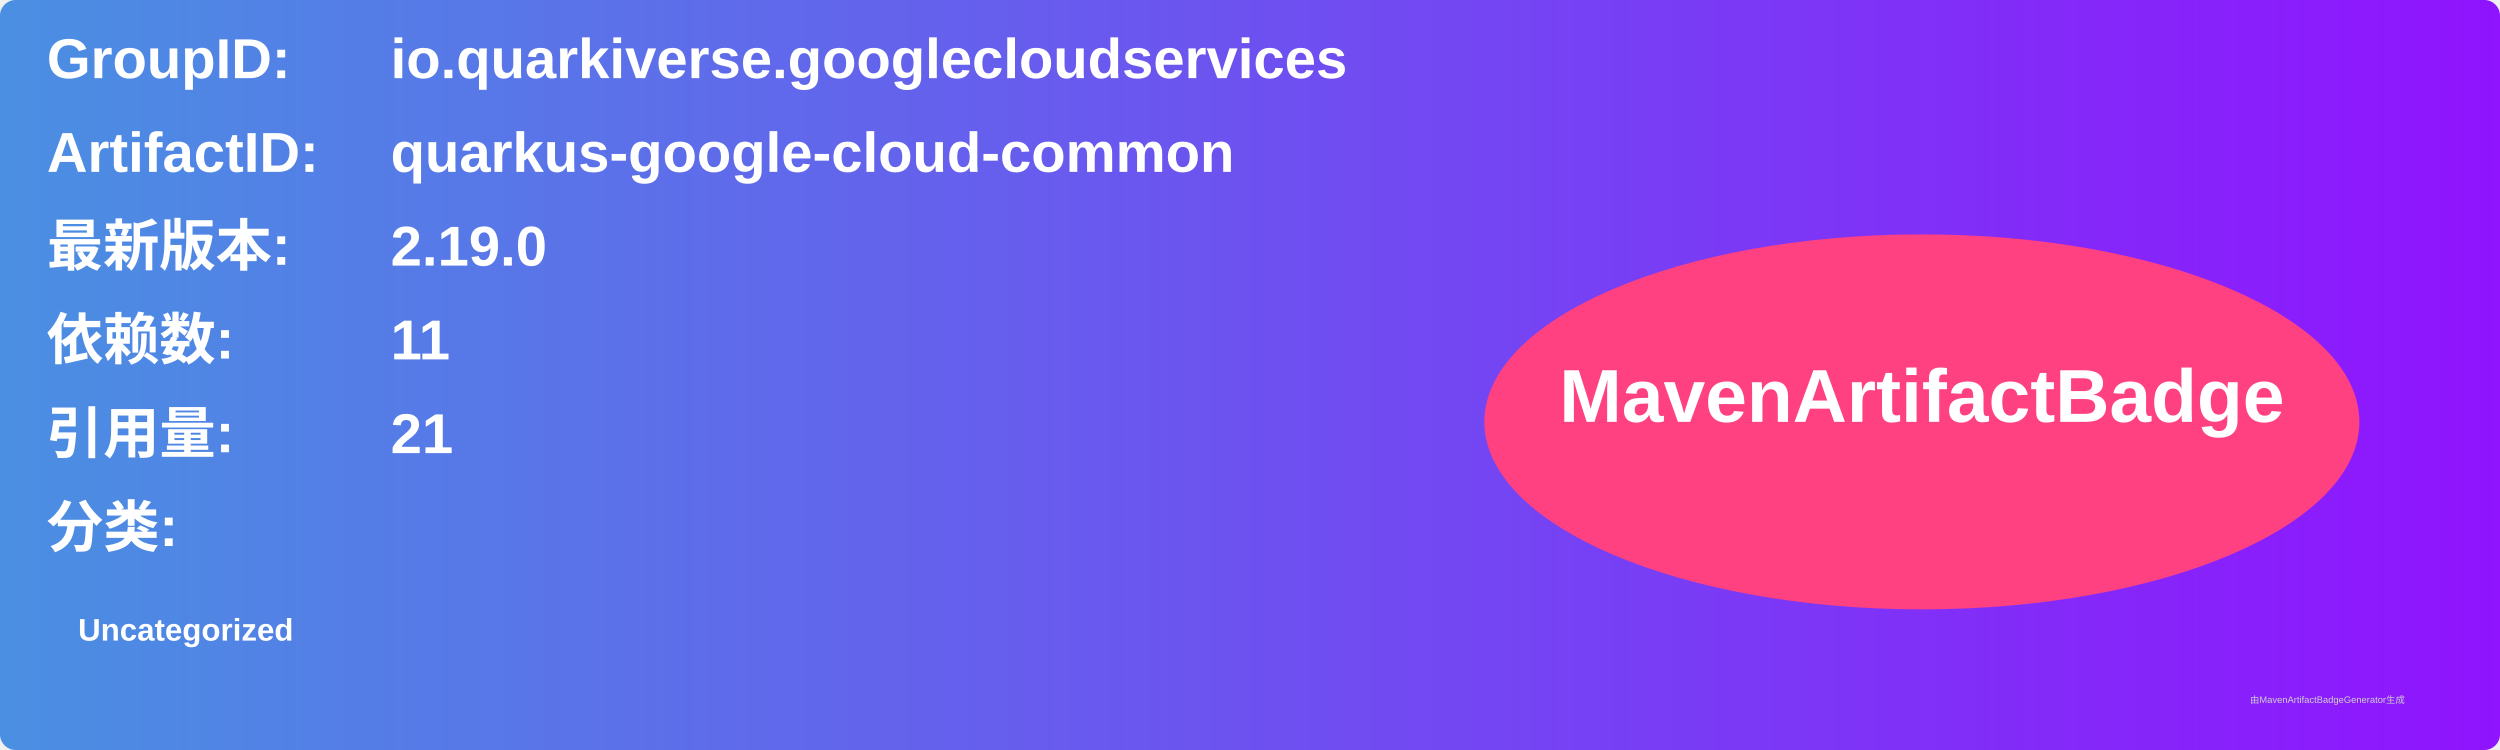
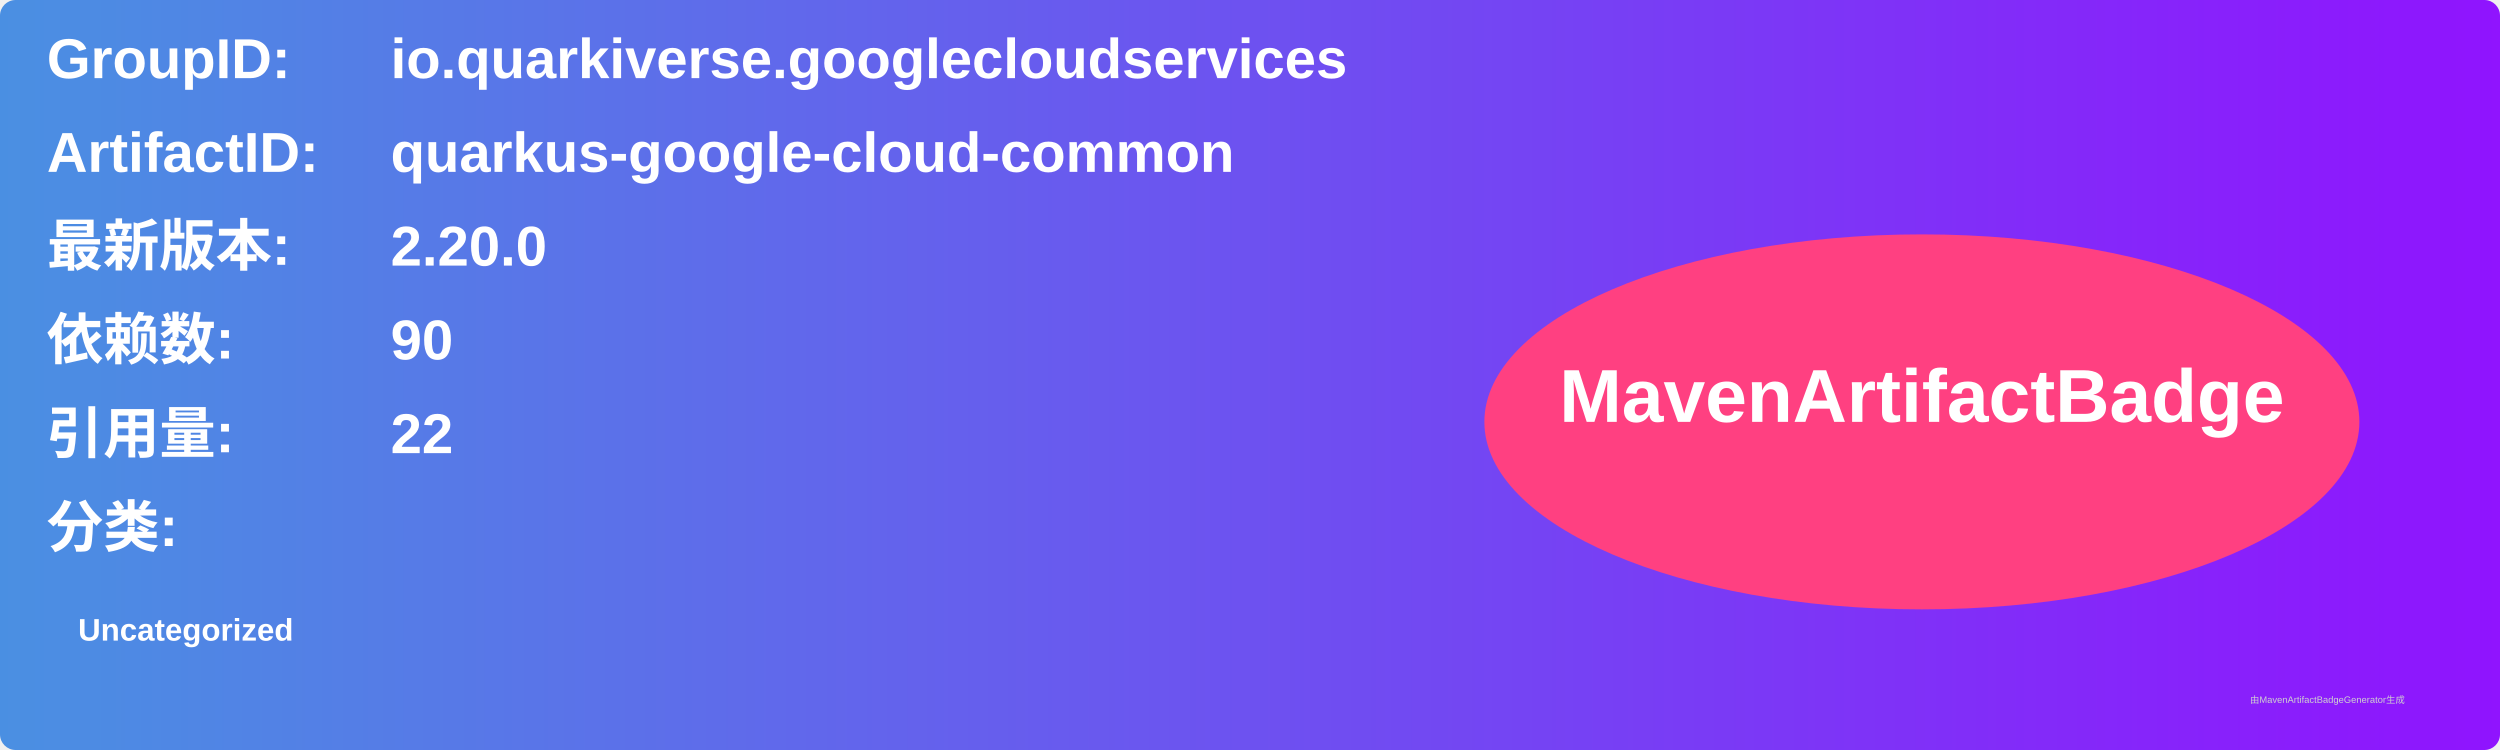
<svg xmlns="http://www.w3.org/2000/svg" width="800" height="240" viewBox="0 0 800 240">
  <linearGradient id="grad" x1="0%" y1="0%" x2="100%" y2="0%">
    <stop offset="0%" stop-color="#4a90e2" />
    <stop offset="100%" stop-color="#9013fe" />
  </linearGradient>
  <rect width="100%" height="100%" rx="5" ry="5" fill="url(#grad)" />
  <g transform="translate(15, 15)">
    <text x="0" y="10" font-family="Arial" font-size="18" fill="white" font-weight="bold" width="260">GroupID:</text>
    <text x="110" y="10" font-family="Arial" font-size="18" fill="white" font-weight="bold" width="460">io.quarkiverse.googlecloudservices</text>
    <text x="0" y="40" font-family="Arial" font-size="18" fill="white" font-weight="bold" width="260">ArtifactID:</text>
    <text x="110" y="40" font-family="Arial" font-size="18" fill="white" font-weight="bold" width="460">quarkus-google-cloud-common</text>
    <text x="0" y="70" font-family="Arial" font-size="18" fill="white" font-weight="bold">最新版本:</text>
    <text x="110" y="70" font-family="Arial" font-size="18" fill="white" font-weight="bold">
-       <tspan font-weight="bold">2.19.0</tspan>
+       <tspan font-weight="bold">2.20.0</tspan>
    </text>
    <text x="0" y="100" font-family="Arial" font-size="18" fill="white" font-weight="bold">依赖数: </text>
    <text x="110" y="100" font-family="Arial" font-size="18" fill="white">
-       <tspan font-weight="bold">11</tspan>
+       <tspan font-weight="bold">90</tspan>
    </text>
    <text x="0" y="130" font-family="Arial" font-size="18" fill="white" font-weight="bold">引用量: </text>
    <text x="110" y="130" font-family="Arial" font-size="18" fill="white">
-       <tspan font-weight="bold">21</tspan>
+       <tspan font-weight="bold">22</tspan>
    </text>
    <text x="0" y="160" font-family="Arial" font-size="18" fill="white" font-weight="bold">分类:</text>
    <text x="10" y="190" font-family="Arial" font-size="10" fill="white">
      <tspan font-weight="bold">Uncategorized</tspan>
    </text>
    <ellipse cx="600" cy="120" rx="140" ry="60" fill="#ff4081" />
    <text x="600" y="120" text-anchor="middle" font-family="Arial" font-size="24" fill="white" font-weight="bold">MavenArtifactBadge</text>
  </g>
  <text x="720" y="225" font-family="Arial" font-size="3" fill="#d0d0d0">由MavenArtifactBadgeGenerator生成</text>
</svg>
